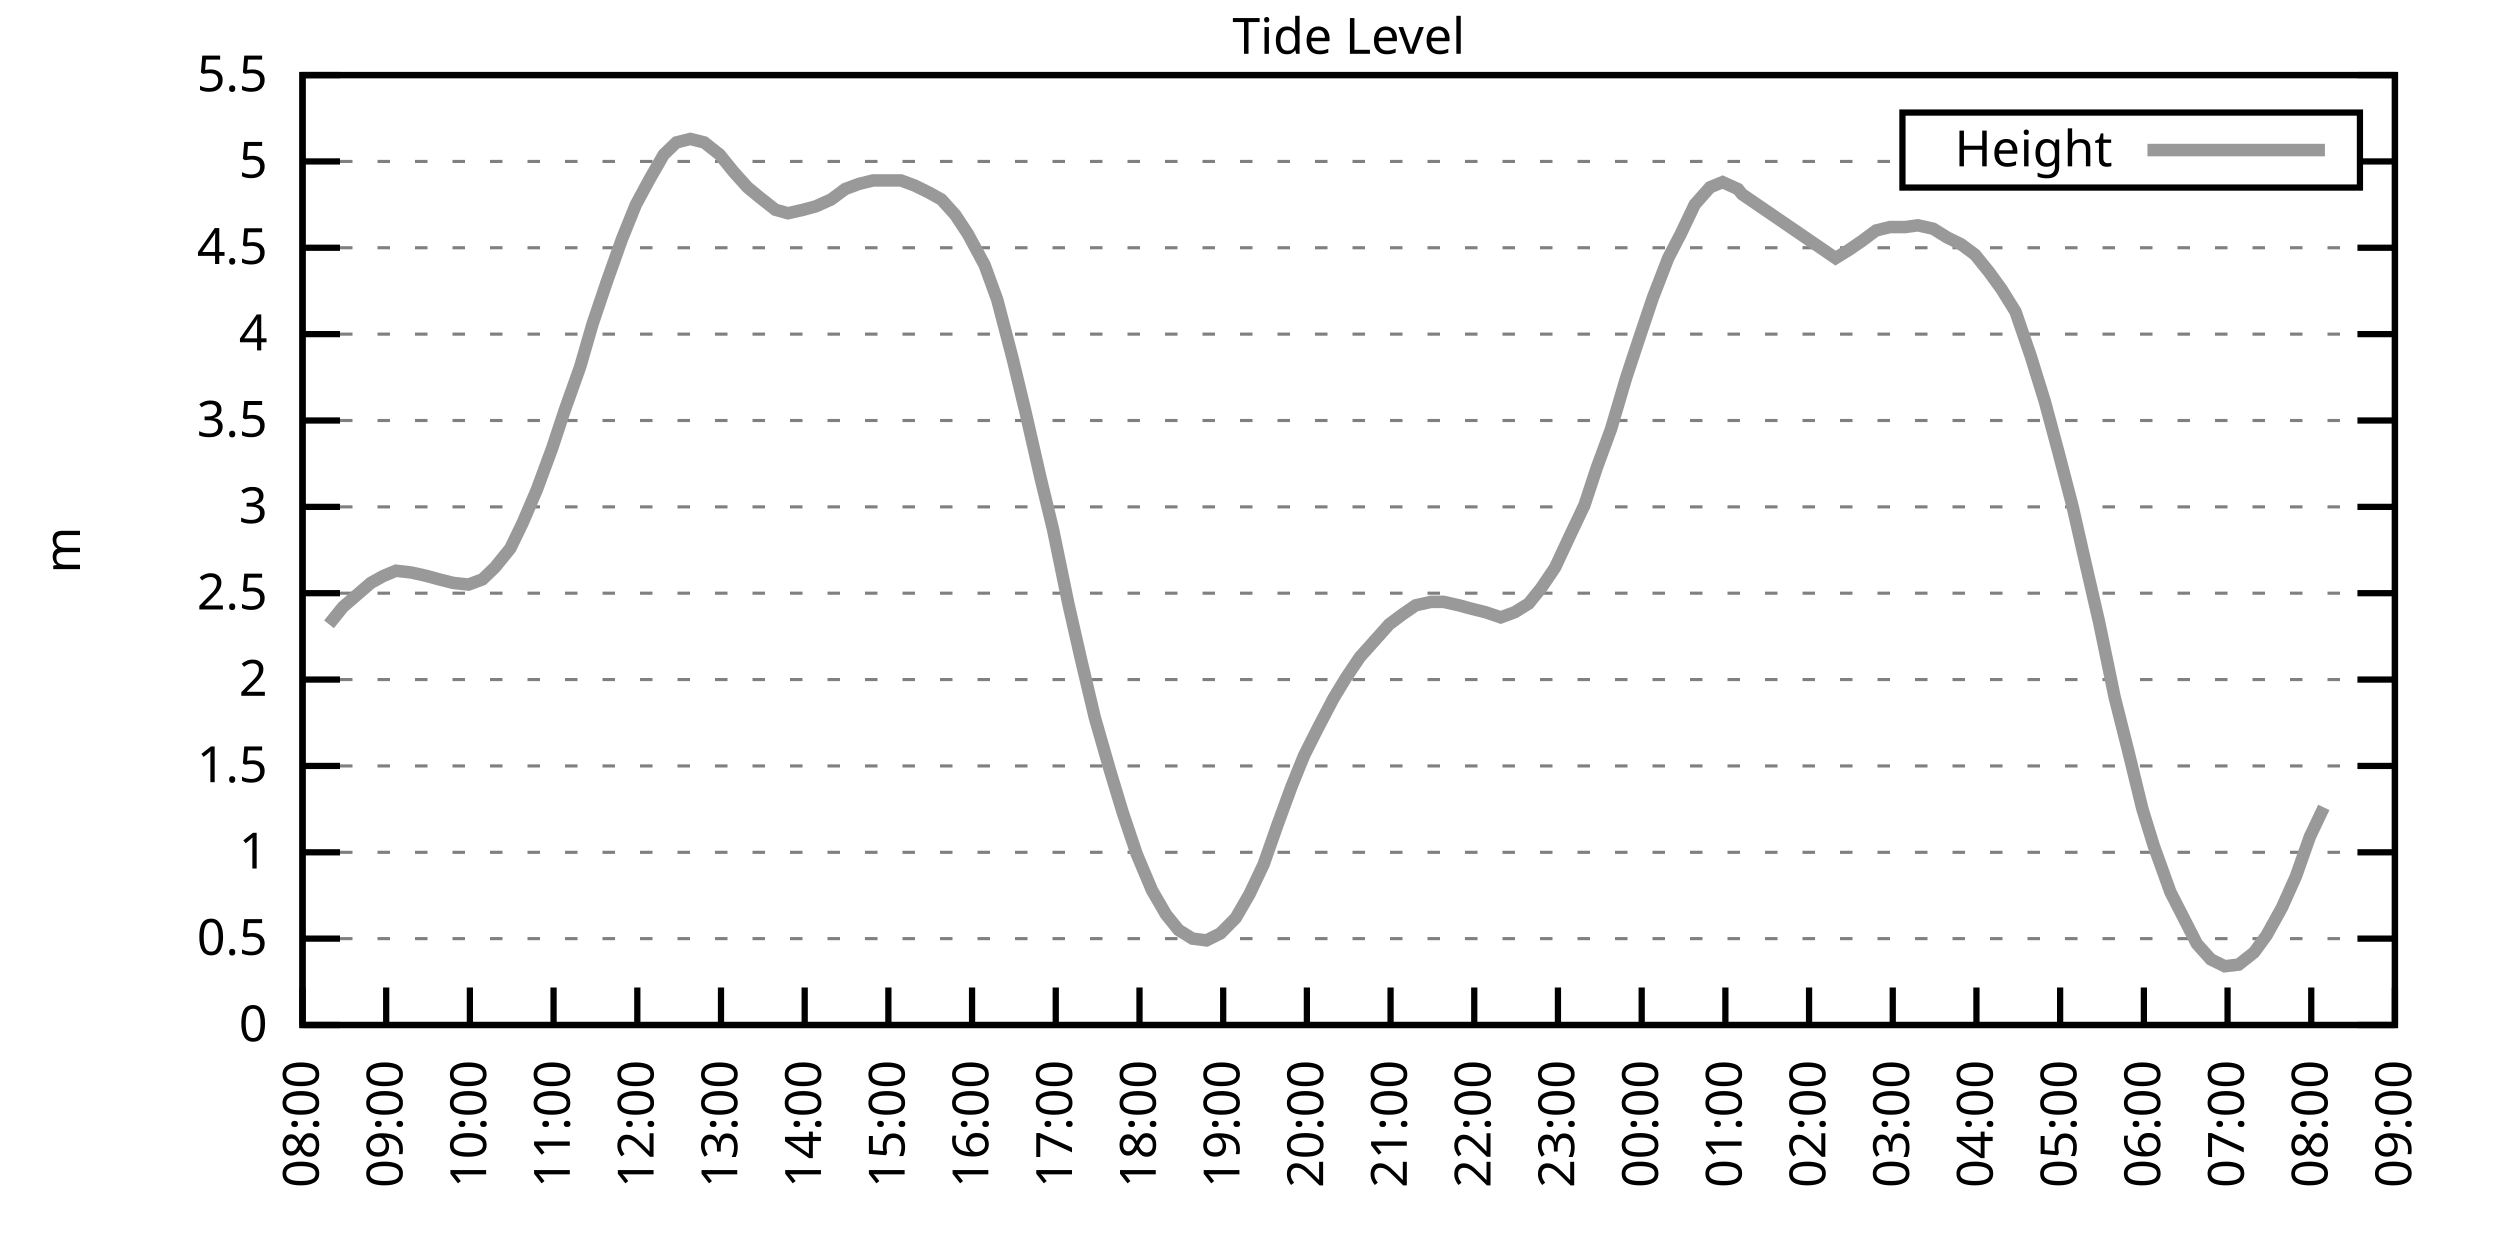
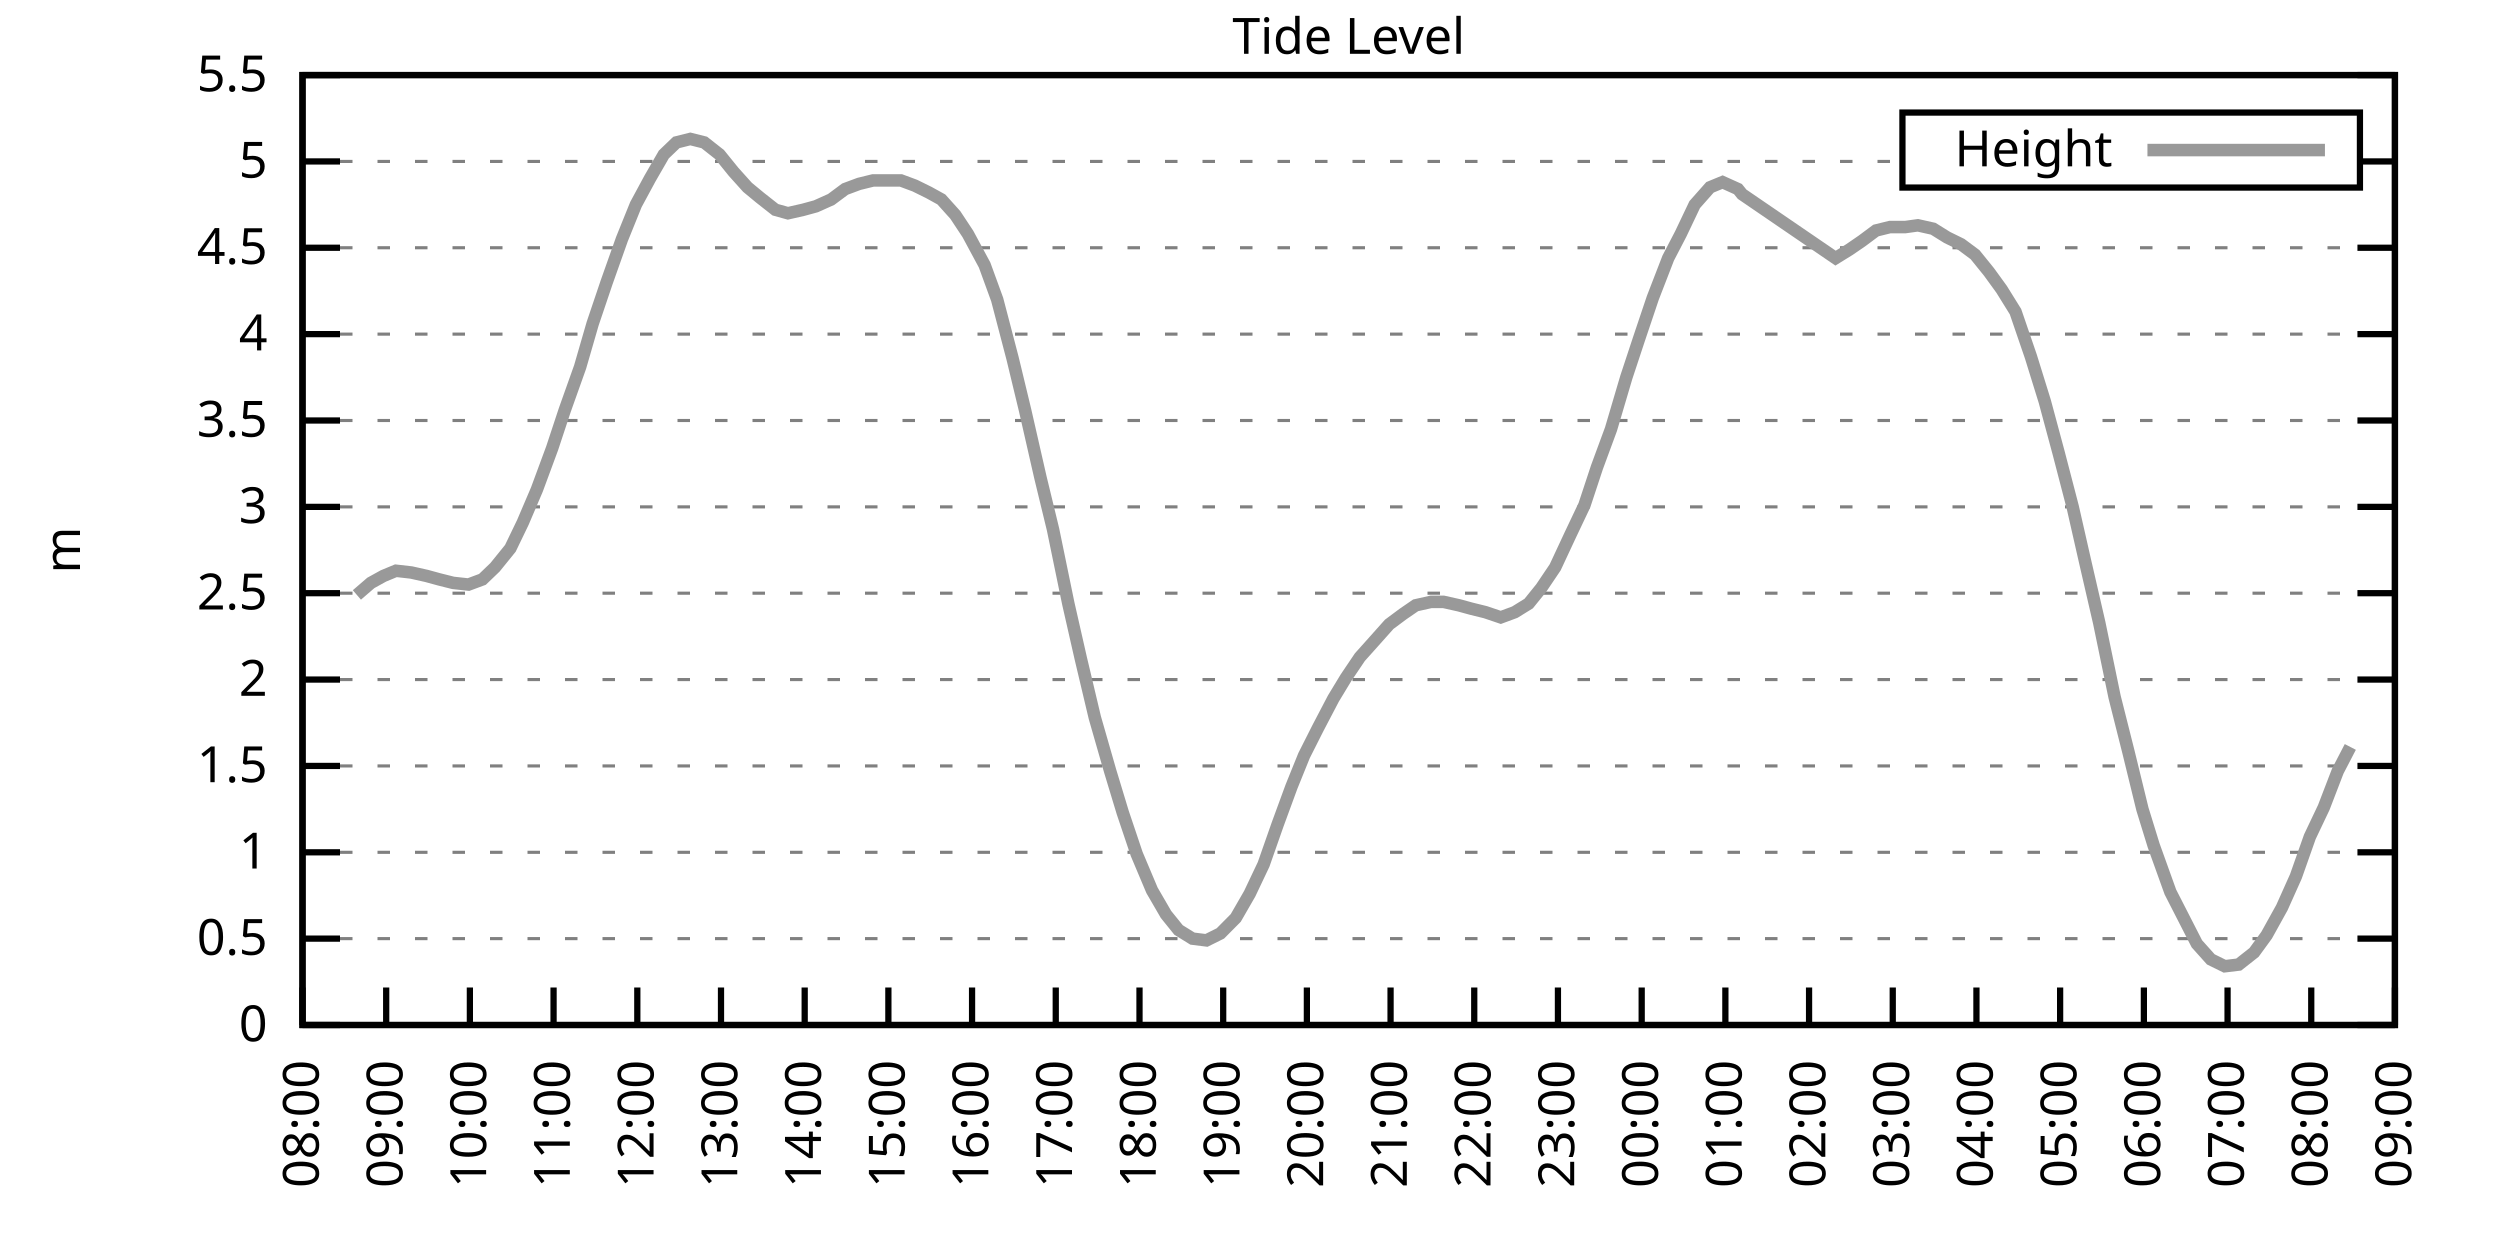
<svg xmlns="http://www.w3.org/2000/svg" xmlns:xlink="http://www.w3.org/1999/xlink" width="400" height="200" viewBox="0 0 400 200">
  <g id="gnuplot_canvas">
    <rect x="0" y="0" width="400" height="200" fill="none" />
    <defs>
      <circle id="gpDot" r="0.5" stroke-width="0.5" stroke="currentColor" />
      <path id="gpPt0" stroke-width="0.333" stroke="currentColor" d="M-1,0 h2 M0,-1 v2" />
      <path id="gpPt1" stroke-width="0.333" stroke="currentColor" d="M-1,-1 L1,1 M1,-1 L-1,1" />
      <path id="gpPt2" stroke-width="0.333" stroke="currentColor" d="M-1,0 L1,0 M0,-1 L0,1 M-1,-1 L1,1 M-1,1 L1,-1" />
      <rect id="gpPt3" stroke-width="0.333" stroke="currentColor" x="-1" y="-1" width="2" height="2" />
      <rect id="gpPt4" stroke-width="0.333" stroke="currentColor" fill="currentColor" x="-1" y="-1" width="2" height="2" />
      <circle id="gpPt5" stroke-width="0.333" stroke="currentColor" cx="0" cy="0" r="1" />
      <use xlink:href="#gpPt5" id="gpPt6" fill="currentColor" stroke="none" />
      <path id="gpPt7" stroke-width="0.333" stroke="currentColor" d="M0,-1.33 L-1.33,0.67 L1.33,0.67 z" />
      <use xlink:href="#gpPt7" id="gpPt8" fill="currentColor" stroke="none" />
      <use xlink:href="#gpPt7" id="gpPt9" stroke="currentColor" transform="rotate(180)" />
      <use xlink:href="#gpPt9" id="gpPt10" fill="currentColor" stroke="none" />
      <use xlink:href="#gpPt3" id="gpPt11" stroke="currentColor" transform="rotate(45)" />
      <use xlink:href="#gpPt11" id="gpPt12" fill="currentColor" stroke="none" />
      <path id="gpPt13" stroke-width="0.333" stroke="currentColor" d="M0,1.330 L1.265,0.411 L0.782,-1.067 L-0.782,-1.076 L-1.265,0.411 z" />
      <use xlink:href="#gpPt13" id="gpPt14" fill="currentColor" stroke="none" />
      <filter id="textbox" filterUnits="objectBoundingBox" x="0" y="0" height="1" width="1">
        <feFlood flood-color="white" flood-opacity="1" result="bgnd" />
        <feComposite in="SourceGraphic" in2="bgnd" operator="atop" />
      </filter>
      <filter id="greybox" filterUnits="objectBoundingBox" x="0" y="0" height="1" width="1">
        <feFlood flood-color="lightgrey" flood-opacity="1" result="grey" />
        <feComposite in="SourceGraphic" in2="grey" operator="atop" />
      </filter>
    </defs>
    <g fill="none" color="white" stroke="currentColor" stroke-width="1.00" stroke-linecap="butt" stroke-linejoin="miter">
</g>
    <g fill="none" color="black" stroke="currentColor" stroke-width="1.00" stroke-linecap="butt" stroke-linejoin="miter">
      <g stroke="none" shape-rendering="crispEdges">
        <polygon fill="rgb(255, 255, 255)" points="48.40,164.00 383.18,164.00 383.18,12.02 48.40,12.02 " />
      </g>
    </g>
    <g fill="none" color="black" stroke="currentColor" stroke-width="1.00" stroke-linecap="butt" stroke-linejoin="miter">
</g>
    <g fill="none" color="black" stroke="black" stroke-width="0.50" stroke-linecap="butt" stroke-linejoin="miter">
</g>
    <g fill="none" color="gray" stroke="currentColor" stroke-width="0.50" stroke-linecap="butt" stroke-linejoin="miter">
      <path stroke="gray" stroke-dasharray="2,4" class="gridline" d="M48.40,164.00 L383.19,164.00  " />
    </g>
    <g fill="none" color="gray" stroke="gray" stroke-width="1.00" stroke-linecap="butt" stroke-linejoin="miter">
</g>
    <g fill="none" color="black" stroke="currentColor" stroke-width="1.00" stroke-linecap="butt" stroke-linejoin="miter">
      <path stroke="black" d="M48.40,164.00 L54.40,164.00 M383.19,164.00 L377.19,164.00  " />
      <g transform="translate(42.80,166.60)" stroke="none" fill="black" font-family="Sans" font-size="8.00" text-anchor="end">
        <text>
          <tspan font-family="Sans"> 0</tspan>
        </text>
      </g>
    </g>
    <g fill="none" color="black" stroke="currentColor" stroke-width="1.00" stroke-linecap="butt" stroke-linejoin="miter">
</g>
    <g fill="none" color="black" stroke="black" stroke-width="0.50" stroke-linecap="butt" stroke-linejoin="miter">
</g>
    <g fill="none" color="gray" stroke="currentColor" stroke-width="0.50" stroke-linecap="butt" stroke-linejoin="miter">
      <path stroke="gray" stroke-dasharray="2,4" class="gridline" d="M48.40,150.18 L383.19,150.18  " />
    </g>
    <g fill="none" color="gray" stroke="gray" stroke-width="1.00" stroke-linecap="butt" stroke-linejoin="miter">
</g>
    <g fill="none" color="black" stroke="currentColor" stroke-width="1.00" stroke-linecap="butt" stroke-linejoin="miter">
      <path stroke="black" d="M48.40,150.18 L54.40,150.18 M383.19,150.18 L377.19,150.18  " />
      <g transform="translate(42.80,152.78)" stroke="none" fill="black" font-family="Sans" font-size="8.00" text-anchor="end">
        <text>
          <tspan font-family="Sans"> 0.5</tspan>
        </text>
      </g>
    </g>
    <g fill="none" color="black" stroke="currentColor" stroke-width="1.00" stroke-linecap="butt" stroke-linejoin="miter">
</g>
    <g fill="none" color="black" stroke="black" stroke-width="0.50" stroke-linecap="butt" stroke-linejoin="miter">
</g>
    <g fill="none" color="gray" stroke="currentColor" stroke-width="0.50" stroke-linecap="butt" stroke-linejoin="miter">
      <path stroke="gray" stroke-dasharray="2,4" class="gridline" d="M48.40,136.37 L383.19,136.37  " />
    </g>
    <g fill="none" color="gray" stroke="gray" stroke-width="1.00" stroke-linecap="butt" stroke-linejoin="miter">
</g>
    <g fill="none" color="black" stroke="currentColor" stroke-width="1.00" stroke-linecap="butt" stroke-linejoin="miter">
      <path stroke="black" d="M48.40,136.37 L54.40,136.37 M383.19,136.37 L377.19,136.37  " />
      <g transform="translate(42.80,138.97)" stroke="none" fill="black" font-family="Sans" font-size="8.00" text-anchor="end">
        <text>
          <tspan font-family="Sans"> 1</tspan>
        </text>
      </g>
    </g>
    <g fill="none" color="black" stroke="currentColor" stroke-width="1.00" stroke-linecap="butt" stroke-linejoin="miter">
</g>
    <g fill="none" color="black" stroke="black" stroke-width="0.50" stroke-linecap="butt" stroke-linejoin="miter">
</g>
    <g fill="none" color="gray" stroke="currentColor" stroke-width="0.50" stroke-linecap="butt" stroke-linejoin="miter">
      <path stroke="gray" stroke-dasharray="2,4" class="gridline" d="M48.40,122.55 L383.19,122.55  " />
    </g>
    <g fill="none" color="gray" stroke="gray" stroke-width="1.00" stroke-linecap="butt" stroke-linejoin="miter">
</g>
    <g fill="none" color="black" stroke="currentColor" stroke-width="1.00" stroke-linecap="butt" stroke-linejoin="miter">
      <path stroke="black" d="M48.40,122.55 L54.40,122.55 M383.19,122.55 L377.19,122.55  " />
      <g transform="translate(42.80,125.15)" stroke="none" fill="black" font-family="Sans" font-size="8.00" text-anchor="end">
        <text>
          <tspan font-family="Sans"> 1.5</tspan>
        </text>
      </g>
    </g>
    <g fill="none" color="black" stroke="currentColor" stroke-width="1.00" stroke-linecap="butt" stroke-linejoin="miter">
</g>
    <g fill="none" color="black" stroke="black" stroke-width="0.50" stroke-linecap="butt" stroke-linejoin="miter">
</g>
    <g fill="none" color="gray" stroke="currentColor" stroke-width="0.50" stroke-linecap="butt" stroke-linejoin="miter">
      <path stroke="gray" stroke-dasharray="2,4" class="gridline" d="M48.40,108.73 L383.19,108.73  " />
    </g>
    <g fill="none" color="gray" stroke="gray" stroke-width="1.00" stroke-linecap="butt" stroke-linejoin="miter">
</g>
    <g fill="none" color="black" stroke="currentColor" stroke-width="1.00" stroke-linecap="butt" stroke-linejoin="miter">
      <path stroke="black" d="M48.40,108.73 L54.40,108.73 M383.19,108.73 L377.19,108.73  " />
      <g transform="translate(42.80,111.33)" stroke="none" fill="black" font-family="Sans" font-size="8.00" text-anchor="end">
        <text>
          <tspan font-family="Sans"> 2</tspan>
        </text>
      </g>
    </g>
    <g fill="none" color="black" stroke="currentColor" stroke-width="1.00" stroke-linecap="butt" stroke-linejoin="miter">
</g>
    <g fill="none" color="black" stroke="black" stroke-width="0.50" stroke-linecap="butt" stroke-linejoin="miter">
</g>
    <g fill="none" color="gray" stroke="currentColor" stroke-width="0.50" stroke-linecap="butt" stroke-linejoin="miter">
      <path stroke="gray" stroke-dasharray="2,4" class="gridline" d="M48.40,94.91 L383.19,94.91  " />
    </g>
    <g fill="none" color="gray" stroke="gray" stroke-width="1.00" stroke-linecap="butt" stroke-linejoin="miter">
</g>
    <g fill="none" color="black" stroke="currentColor" stroke-width="1.00" stroke-linecap="butt" stroke-linejoin="miter">
      <path stroke="black" d="M48.40,94.91 L54.40,94.91 M383.19,94.91 L377.19,94.91  " />
      <g transform="translate(42.80,97.51)" stroke="none" fill="black" font-family="Sans" font-size="8.00" text-anchor="end">
        <text>
          <tspan font-family="Sans"> 2.5</tspan>
        </text>
      </g>
    </g>
    <g fill="none" color="black" stroke="currentColor" stroke-width="1.00" stroke-linecap="butt" stroke-linejoin="miter">
</g>
    <g fill="none" color="black" stroke="black" stroke-width="0.50" stroke-linecap="butt" stroke-linejoin="miter">
</g>
    <g fill="none" color="gray" stroke="currentColor" stroke-width="0.50" stroke-linecap="butt" stroke-linejoin="miter">
      <path stroke="gray" stroke-dasharray="2,4" class="gridline" d="M48.40,81.10 L383.19,81.10  " />
    </g>
    <g fill="none" color="gray" stroke="gray" stroke-width="1.00" stroke-linecap="butt" stroke-linejoin="miter">
</g>
    <g fill="none" color="black" stroke="currentColor" stroke-width="1.00" stroke-linecap="butt" stroke-linejoin="miter">
      <path stroke="black" d="M48.40,81.10 L54.40,81.10 M383.19,81.10 L377.19,81.10  " />
      <g transform="translate(42.80,83.70)" stroke="none" fill="black" font-family="Sans" font-size="8.00" text-anchor="end">
        <text>
          <tspan font-family="Sans"> 3</tspan>
        </text>
      </g>
    </g>
    <g fill="none" color="black" stroke="currentColor" stroke-width="1.00" stroke-linecap="butt" stroke-linejoin="miter">
</g>
    <g fill="none" color="black" stroke="black" stroke-width="0.50" stroke-linecap="butt" stroke-linejoin="miter">
</g>
    <g fill="none" color="gray" stroke="currentColor" stroke-width="0.50" stroke-linecap="butt" stroke-linejoin="miter">
      <path stroke="gray" stroke-dasharray="2,4" class="gridline" d="M48.40,67.28 L383.19,67.28  " />
    </g>
    <g fill="none" color="gray" stroke="gray" stroke-width="1.00" stroke-linecap="butt" stroke-linejoin="miter">
</g>
    <g fill="none" color="black" stroke="currentColor" stroke-width="1.00" stroke-linecap="butt" stroke-linejoin="miter">
      <path stroke="black" d="M48.40,67.28 L54.40,67.28 M383.19,67.28 L377.19,67.28  " />
      <g transform="translate(42.80,69.88)" stroke="none" fill="black" font-family="Sans" font-size="8.00" text-anchor="end">
        <text>
          <tspan font-family="Sans"> 3.5</tspan>
        </text>
      </g>
    </g>
    <g fill="none" color="black" stroke="currentColor" stroke-width="1.00" stroke-linecap="butt" stroke-linejoin="miter">
</g>
    <g fill="none" color="black" stroke="black" stroke-width="0.50" stroke-linecap="butt" stroke-linejoin="miter">
</g>
    <g fill="none" color="gray" stroke="currentColor" stroke-width="0.50" stroke-linecap="butt" stroke-linejoin="miter">
      <path stroke="gray" stroke-dasharray="2,4" class="gridline" d="M48.40,53.46 L383.19,53.46  " />
    </g>
    <g fill="none" color="gray" stroke="gray" stroke-width="1.00" stroke-linecap="butt" stroke-linejoin="miter">
</g>
    <g fill="none" color="black" stroke="currentColor" stroke-width="1.00" stroke-linecap="butt" stroke-linejoin="miter">
      <path stroke="black" d="M48.40,53.46 L54.40,53.46 M383.19,53.46 L377.19,53.46  " />
      <g transform="translate(42.80,56.06)" stroke="none" fill="black" font-family="Sans" font-size="8.00" text-anchor="end">
        <text>
          <tspan font-family="Sans"> 4</tspan>
        </text>
      </g>
    </g>
    <g fill="none" color="black" stroke="currentColor" stroke-width="1.00" stroke-linecap="butt" stroke-linejoin="miter">
</g>
    <g fill="none" color="black" stroke="black" stroke-width="0.50" stroke-linecap="butt" stroke-linejoin="miter">
</g>
    <g fill="none" color="gray" stroke="currentColor" stroke-width="0.50" stroke-linecap="butt" stroke-linejoin="miter">
      <path stroke="gray" stroke-dasharray="2,4" class="gridline" d="M48.40,39.64 L383.19,39.64  " />
    </g>
    <g fill="none" color="gray" stroke="gray" stroke-width="1.00" stroke-linecap="butt" stroke-linejoin="miter">
</g>
    <g fill="none" color="black" stroke="currentColor" stroke-width="1.00" stroke-linecap="butt" stroke-linejoin="miter">
      <path stroke="black" d="M48.40,39.64 L54.40,39.64 M383.19,39.64 L377.19,39.64  " />
      <g transform="translate(42.80,42.24)" stroke="none" fill="black" font-family="Sans" font-size="8.00" text-anchor="end">
        <text>
          <tspan font-family="Sans"> 4.5</tspan>
        </text>
      </g>
    </g>
    <g fill="none" color="black" stroke="currentColor" stroke-width="1.00" stroke-linecap="butt" stroke-linejoin="miter">
</g>
    <g fill="none" color="black" stroke="black" stroke-width="0.50" stroke-linecap="butt" stroke-linejoin="miter">
</g>
    <g fill="none" color="gray" stroke="currentColor" stroke-width="0.50" stroke-linecap="butt" stroke-linejoin="miter">
      <path stroke="gray" stroke-dasharray="2,4" class="gridline" d="M48.40,25.83 L304.39,25.83 M377.59,25.83 L383.19,25.83  " />
    </g>
    <g fill="none" color="gray" stroke="gray" stroke-width="1.00" stroke-linecap="butt" stroke-linejoin="miter">
</g>
    <g fill="none" color="black" stroke="currentColor" stroke-width="1.00" stroke-linecap="butt" stroke-linejoin="miter">
      <path stroke="black" d="M48.40,25.83 L54.40,25.83 M383.19,25.83 L377.19,25.83  " />
      <g transform="translate(42.80,28.43)" stroke="none" fill="black" font-family="Sans" font-size="8.00" text-anchor="end">
        <text>
          <tspan font-family="Sans"> 5</tspan>
        </text>
      </g>
    </g>
    <g fill="none" color="black" stroke="currentColor" stroke-width="1.00" stroke-linecap="butt" stroke-linejoin="miter">
</g>
    <g fill="none" color="black" stroke="black" stroke-width="0.50" stroke-linecap="butt" stroke-linejoin="miter">
</g>
    <g fill="none" color="gray" stroke="currentColor" stroke-width="0.50" stroke-linecap="butt" stroke-linejoin="miter">
      <path stroke="gray" stroke-dasharray="2,4" class="gridline" d="M48.40,12.01 L383.19,12.01  " />
    </g>
    <g fill="none" color="gray" stroke="gray" stroke-width="1.00" stroke-linecap="butt" stroke-linejoin="miter">
</g>
    <g fill="none" color="black" stroke="currentColor" stroke-width="1.00" stroke-linecap="butt" stroke-linejoin="miter">
      <path stroke="black" d="M48.40,12.01 L54.40,12.01 M383.19,12.01 L377.19,12.01  " />
      <g transform="translate(42.80,14.61)" stroke="none" fill="black" font-family="Sans" font-size="8.00" text-anchor="end">
        <text>
          <tspan font-family="Sans"> 5.5</tspan>
        </text>
      </g>
    </g>
    <g fill="none" color="black" stroke="currentColor" stroke-width="1.00" stroke-linecap="butt" stroke-linejoin="miter">
      <path stroke="black" d="M48.40,164.00 L48.40,158.00  " />
      <g transform="translate(51.00,169.60) rotate(270.00)" stroke="none" fill="black" font-family="Sans" font-size="8.00" text-anchor="end">
        <text>
          <tspan font-family="Sans">08:00</tspan>
        </text>
      </g>
    </g>
    <g fill="none" color="black" stroke="currentColor" stroke-width="1.00" stroke-linecap="butt" stroke-linejoin="miter">
      <path stroke="black" d="M61.79,164.00 L61.79,158.00  " />
      <g transform="translate(64.39,169.60) rotate(270.00)" stroke="none" fill="black" font-family="Sans" font-size="8.00" text-anchor="end">
        <text>
          <tspan font-family="Sans">09:00</tspan>
        </text>
      </g>
    </g>
    <g fill="none" color="black" stroke="currentColor" stroke-width="1.00" stroke-linecap="butt" stroke-linejoin="miter">
      <path stroke="black" d="M75.18,164.00 L75.18,158.00  " />
      <g transform="translate(77.78,169.60) rotate(270.00)" stroke="none" fill="black" font-family="Sans" font-size="8.00" text-anchor="end">
        <text>
          <tspan font-family="Sans">10:00</tspan>
        </text>
      </g>
    </g>
    <g fill="none" color="black" stroke="currentColor" stroke-width="1.00" stroke-linecap="butt" stroke-linejoin="miter">
      <path stroke="black" d="M88.57,164.00 L88.57,158.00  " />
      <g transform="translate(91.17,169.60) rotate(270.00)" stroke="none" fill="black" font-family="Sans" font-size="8.00" text-anchor="end">
        <text>
          <tspan font-family="Sans">11:00</tspan>
        </text>
      </g>
    </g>
    <g fill="none" color="black" stroke="currentColor" stroke-width="1.00" stroke-linecap="butt" stroke-linejoin="miter">
      <path stroke="black" d="M101.97,164.00 L101.97,158.00  " />
      <g transform="translate(104.57,169.60) rotate(270.00)" stroke="none" fill="black" font-family="Sans" font-size="8.00" text-anchor="end">
        <text>
          <tspan font-family="Sans">12:00</tspan>
        </text>
      </g>
    </g>
    <g fill="none" color="black" stroke="currentColor" stroke-width="1.00" stroke-linecap="butt" stroke-linejoin="miter">
      <path stroke="black" d="M115.36,164.00 L115.36,158.00  " />
      <g transform="translate(117.96,169.60) rotate(270.00)" stroke="none" fill="black" font-family="Sans" font-size="8.00" text-anchor="end">
        <text>
          <tspan font-family="Sans">13:00</tspan>
        </text>
      </g>
    </g>
    <g fill="none" color="black" stroke="currentColor" stroke-width="1.00" stroke-linecap="butt" stroke-linejoin="miter">
      <path stroke="black" d="M128.75,164.00 L128.75,158.00  " />
      <g transform="translate(131.35,169.60) rotate(270.00)" stroke="none" fill="black" font-family="Sans" font-size="8.00" text-anchor="end">
        <text>
          <tspan font-family="Sans">14:00</tspan>
        </text>
      </g>
    </g>
    <g fill="none" color="black" stroke="currentColor" stroke-width="1.00" stroke-linecap="butt" stroke-linejoin="miter">
      <path stroke="black" d="M142.14,164.00 L142.14,158.00  " />
      <g transform="translate(144.74,169.60) rotate(270.00)" stroke="none" fill="black" font-family="Sans" font-size="8.00" text-anchor="end">
        <text>
          <tspan font-family="Sans">15:00</tspan>
        </text>
      </g>
    </g>
    <g fill="none" color="black" stroke="currentColor" stroke-width="1.00" stroke-linecap="butt" stroke-linejoin="miter">
      <path stroke="black" d="M155.53,164.00 L155.53,158.00  " />
      <g transform="translate(158.13,169.60) rotate(270.00)" stroke="none" fill="black" font-family="Sans" font-size="8.00" text-anchor="end">
        <text>
          <tspan font-family="Sans">16:00</tspan>
        </text>
      </g>
    </g>
    <g fill="none" color="black" stroke="currentColor" stroke-width="1.00" stroke-linecap="butt" stroke-linejoin="miter">
      <path stroke="black" d="M168.92,164.00 L168.92,158.00  " />
      <g transform="translate(171.52,169.60) rotate(270.00)" stroke="none" fill="black" font-family="Sans" font-size="8.00" text-anchor="end">
        <text>
          <tspan font-family="Sans">17:00</tspan>
        </text>
      </g>
    </g>
    <g fill="none" color="black" stroke="currentColor" stroke-width="1.00" stroke-linecap="butt" stroke-linejoin="miter">
      <path stroke="black" d="M182.32,164.00 L182.32,158.00  " />
      <g transform="translate(184.92,169.60) rotate(270.00)" stroke="none" fill="black" font-family="Sans" font-size="8.00" text-anchor="end">
        <text>
          <tspan font-family="Sans">18:00</tspan>
        </text>
      </g>
    </g>
    <g fill="none" color="black" stroke="currentColor" stroke-width="1.00" stroke-linecap="butt" stroke-linejoin="miter">
      <path stroke="black" d="M195.71,164.00 L195.71,158.00  " />
      <g transform="translate(198.31,169.60) rotate(270.00)" stroke="none" fill="black" font-family="Sans" font-size="8.00" text-anchor="end">
        <text>
          <tspan font-family="Sans">19:00</tspan>
        </text>
      </g>
    </g>
    <g fill="none" color="black" stroke="currentColor" stroke-width="1.00" stroke-linecap="butt" stroke-linejoin="miter">
      <path stroke="black" d="M209.10,164.00 L209.10,158.00  " />
      <g transform="translate(211.70,169.60) rotate(270.00)" stroke="none" fill="black" font-family="Sans" font-size="8.00" text-anchor="end">
        <text>
          <tspan font-family="Sans">20:00</tspan>
        </text>
      </g>
    </g>
    <g fill="none" color="black" stroke="currentColor" stroke-width="1.00" stroke-linecap="butt" stroke-linejoin="miter">
      <path stroke="black" d="M222.49,164.00 L222.49,158.00  " />
      <g transform="translate(225.09,169.60) rotate(270.00)" stroke="none" fill="black" font-family="Sans" font-size="8.00" text-anchor="end">
        <text>
          <tspan font-family="Sans">21:00</tspan>
        </text>
      </g>
    </g>
    <g fill="none" color="black" stroke="currentColor" stroke-width="1.00" stroke-linecap="butt" stroke-linejoin="miter">
      <path stroke="black" d="M235.88,164.00 L235.88,158.00  " />
      <g transform="translate(238.48,169.60) rotate(270.00)" stroke="none" fill="black" font-family="Sans" font-size="8.00" text-anchor="end">
        <text>
          <tspan font-family="Sans">22:00</tspan>
        </text>
      </g>
    </g>
    <g fill="none" color="black" stroke="currentColor" stroke-width="1.00" stroke-linecap="butt" stroke-linejoin="miter">
      <path stroke="black" d="M249.27,164.00 L249.27,158.00  " />
      <g transform="translate(251.87,169.60) rotate(270.00)" stroke="none" fill="black" font-family="Sans" font-size="8.00" text-anchor="end">
        <text>
          <tspan font-family="Sans">23:00</tspan>
        </text>
      </g>
    </g>
    <g fill="none" color="black" stroke="currentColor" stroke-width="1.00" stroke-linecap="butt" stroke-linejoin="miter">
      <path stroke="black" d="M262.67,164.00 L262.67,158.00  " />
      <g transform="translate(265.27,169.60) rotate(270.00)" stroke="none" fill="black" font-family="Sans" font-size="8.00" text-anchor="end">
        <text>
          <tspan font-family="Sans">00:00</tspan>
        </text>
      </g>
    </g>
    <g fill="none" color="black" stroke="currentColor" stroke-width="1.00" stroke-linecap="butt" stroke-linejoin="miter">
      <path stroke="black" d="M276.06,164.00 L276.06,158.00  " />
      <g transform="translate(278.66,169.60) rotate(270.00)" stroke="none" fill="black" font-family="Sans" font-size="8.00" text-anchor="end">
        <text>
          <tspan font-family="Sans">01:00</tspan>
        </text>
      </g>
    </g>
    <g fill="none" color="black" stroke="currentColor" stroke-width="1.00" stroke-linecap="butt" stroke-linejoin="miter">
      <path stroke="black" d="M289.45,164.00 L289.45,158.00  " />
      <g transform="translate(292.05,169.60) rotate(270.00)" stroke="none" fill="black" font-family="Sans" font-size="8.00" text-anchor="end">
        <text>
          <tspan font-family="Sans">02:00</tspan>
        </text>
      </g>
    </g>
    <g fill="none" color="black" stroke="currentColor" stroke-width="1.00" stroke-linecap="butt" stroke-linejoin="miter">
      <path stroke="black" d="M302.84,164.00 L302.84,158.00  " />
      <g transform="translate(305.44,169.60) rotate(270.00)" stroke="none" fill="black" font-family="Sans" font-size="8.00" text-anchor="end">
        <text>
          <tspan font-family="Sans">03:00</tspan>
        </text>
      </g>
    </g>
    <g fill="none" color="black" stroke="currentColor" stroke-width="1.00" stroke-linecap="butt" stroke-linejoin="miter">
      <path stroke="black" d="M316.23,164.00 L316.23,158.00  " />
      <g transform="translate(318.83,169.60) rotate(270.00)" stroke="none" fill="black" font-family="Sans" font-size="8.00" text-anchor="end">
        <text>
          <tspan font-family="Sans">04:00</tspan>
        </text>
      </g>
    </g>
    <g fill="none" color="black" stroke="currentColor" stroke-width="1.00" stroke-linecap="butt" stroke-linejoin="miter">
      <path stroke="black" d="M329.62,164.00 L329.62,158.00  " />
      <g transform="translate(332.22,169.60) rotate(270.00)" stroke="none" fill="black" font-family="Sans" font-size="8.00" text-anchor="end">
        <text>
          <tspan font-family="Sans">05:00</tspan>
        </text>
      </g>
    </g>
    <g fill="none" color="black" stroke="currentColor" stroke-width="1.00" stroke-linecap="butt" stroke-linejoin="miter">
      <path stroke="black" d="M343.02,164.00 L343.02,158.00  " />
      <g transform="translate(345.62,169.60) rotate(270.00)" stroke="none" fill="black" font-family="Sans" font-size="8.00" text-anchor="end">
        <text>
          <tspan font-family="Sans">06:00</tspan>
        </text>
      </g>
    </g>
    <g fill="none" color="black" stroke="currentColor" stroke-width="1.00" stroke-linecap="butt" stroke-linejoin="miter">
      <path stroke="black" d="M356.41,164.00 L356.41,158.00  " />
      <g transform="translate(359.01,169.60) rotate(270.00)" stroke="none" fill="black" font-family="Sans" font-size="8.00" text-anchor="end">
        <text>
          <tspan font-family="Sans">07:00</tspan>
        </text>
      </g>
    </g>
    <g fill="none" color="black" stroke="currentColor" stroke-width="1.00" stroke-linecap="butt" stroke-linejoin="miter">
      <path stroke="black" d="M369.80,164.00 L369.80,158.00  " />
      <g transform="translate(372.40,169.60) rotate(270.00)" stroke="none" fill="black" font-family="Sans" font-size="8.00" text-anchor="end">
        <text>
          <tspan font-family="Sans">08:00</tspan>
        </text>
      </g>
    </g>
    <g fill="none" color="black" stroke="currentColor" stroke-width="1.00" stroke-linecap="butt" stroke-linejoin="miter">
      <path stroke="black" d="M383.19,164.00 L383.19,158.00  " />
      <g transform="translate(385.79,169.60) rotate(270.00)" stroke="none" fill="black" font-family="Sans" font-size="8.00" text-anchor="end">
        <text>
          <tspan font-family="Sans">09:00</tspan>
        </text>
      </g>
    </g>
    <g fill="none" color="black" stroke="currentColor" stroke-width="1.00" stroke-linecap="butt" stroke-linejoin="miter">
</g>
    <g fill="none" color="black" stroke="currentColor" stroke-width="1.00" stroke-linecap="butt" stroke-linejoin="miter">
      <path stroke="black" d="M48.40,12.01 L48.40,164.00 L383.19,164.00 L383.19,12.01 L48.40,12.01 Z  " />
    </g>
    <g fill="none" color="black" stroke="currentColor" stroke-width="1.00" stroke-linecap="butt" stroke-linejoin="miter">
</g>
    <g fill="none" color="black" stroke="currentColor" stroke-width="1.00" stroke-linecap="butt" stroke-linejoin="miter">
      <path stroke="black" d="M304.39,30.01 L304.39,18.01 L377.59,18.01 L377.59,30.01 L304.39,30.01 Z  " />
    </g>
    <g id="Tide_level_plot_1">
      <g fill="none" color="white" stroke="black" stroke-width="2.00" stroke-linecap="butt" stroke-linejoin="miter">
</g>
      <g fill="none" color="black" stroke="currentColor" stroke-width="2.00" stroke-linecap="butt" stroke-linejoin="miter">
        <g transform="translate(337.99,26.61)" stroke="none" fill="black" font-family="Sans" font-size="8.00" text-anchor="end">
          <text>
            <tspan font-family="Sans">Height</tspan>
          </text>
        </g>
      </g>
      <g fill="none" color="black" stroke="currentColor" stroke-width="2.00" stroke-linecap="butt" stroke-linejoin="miter">
-         <path stroke="rgb(153, 153, 153)" d="M343.59,24.01 L371.99,24.01 M52.64,99.89 L54.87,97.12 L57.10,95.19 L59.34,93.26 L61.35,92.15 L63.35,91.32   L65.81,91.60 L68.26,92.15 L70.27,92.70 L72.50,93.26 L74.96,93.53 L77.19,92.70 L79.20,90.77 L81.66,87.73   L83.66,83.58 L85.90,78.33 L88.35,71.70 L90.36,65.62 L92.82,58.71 L94.82,51.80 L97.06,45.17 L99.51,38.26   L101.74,32.74 L103.98,28.59 L106.21,24.72 L108.22,22.79 L110.45,22.23 L112.68,22.79 L115.13,24.72 L117.37,27.49   L119.60,29.97 L121.61,31.63 L124.06,33.56 L126.07,34.12 L128.53,33.56 L130.54,33.01 L132.99,31.91 L135.22,30.25   L137.45,29.42 L139.69,28.87 L141.47,28.87 L144.15,28.87 L146.38,29.70 L148.61,30.80 L150.62,31.91 L152.85,34.39   L154.86,37.43 L157.54,42.41 L159.55,47.93 L162.01,57.33 L164.01,65.62 L166.47,76.40 L168.48,84.69 L170.93,96.57   L172.94,105.41 L175.17,114.81 L177.63,123.38 L179.64,130.01 L181.87,136.64 L184.32,142.45 L186.56,146.31 L188.57,148.80   L190.80,150.18 L193.03,150.46 L195.26,149.35 L197.72,146.87 L199.95,143.00 L202.18,138.30 L204.41,131.94 L206.64,125.86   L208.65,120.89 L210.88,116.47 L213.34,111.77 L215.35,108.45 L217.58,105.14 L219.81,102.65 L222.27,99.89 L224.50,98.23   L226.51,96.85 L228.96,96.30 L230.97,96.30 L233.43,96.85 L235.44,97.40 L237.67,97.95 L240.12,98.78 L242.36,97.95   L244.59,96.57 L246.60,94.08 L248.83,90.77 L251.28,85.52 L253.51,80.82 L255.52,74.74 L257.76,68.66 L260.21,60.37   L262.22,54.29 L264.45,47.66 L266.91,41.30 L268.92,37.43 L271.15,32.74 L273.60,29.97 L275.61,29.14 L278.07,30.25   L278.74,31.08 L293.69,41.30 L295.92,39.92 L297.93,38.54 L300.16,36.88 L302.39,36.33 L304.85,36.33 L306.86,36.05   L309.31,36.60 L311.54,37.99 L313.78,39.09 L316.01,40.75 L318.24,43.51 L320.25,46.28 L322.48,49.87 L324.94,57.05   L327.17,64.24 L329.40,72.53 L331.63,81.10 L333.64,89.94 L335.87,99.61 L338.33,111.49 L340.56,120.34 L342.79,129.46   L344.58,135.26 L347.26,142.72 L351.50,151.01 L353.73,153.50 L355.96,154.60 L358.19,154.33 L360.65,152.39 L362.66,149.63   L365.11,145.21 L367.34,140.23 L369.58,133.88 L371.81,129.18  " />
+         <path stroke="rgb(153, 153, 153)" d="M343.59,24.01 L371.99,24.01 M57.10,95.19 L59.34,93.26 L61.35,92.15 L63.35,91.32 L65.81,91.60 L68.26,92.15   L70.27,92.70 L72.50,93.26 L74.96,93.53 L77.19,92.70 L79.20,90.77 L81.66,87.73 L83.66,83.58 L85.90,78.33   L88.35,71.70 L90.36,65.62 L92.82,58.71 L94.82,51.80 L97.06,45.17 L99.51,38.26 L101.74,32.74 L103.98,28.59   L106.21,24.72 L108.22,22.79 L110.45,22.23 L112.68,22.79 L115.13,24.72 L117.37,27.49 L119.60,29.97 L121.61,31.63   L124.06,33.56 L126.07,34.12 L128.53,33.56 L130.54,33.01 L132.99,31.91 L135.22,30.25 L137.45,29.42 L139.69,28.87   L141.47,28.87 L144.15,28.87 L146.38,29.70 L148.61,30.80 L150.62,31.91 L152.85,34.39 L154.86,37.43 L157.54,42.41   L159.55,47.93 L162.01,57.33 L164.01,65.62 L166.47,76.40 L168.48,84.69 L170.93,96.57 L172.94,105.41 L175.17,114.81   L177.63,123.38 L179.64,130.01 L181.87,136.64 L184.32,142.45 L186.56,146.31 L188.57,148.80 L190.80,150.18 L193.03,150.46   L195.26,149.35 L197.72,146.87 L199.95,143.00 L202.18,138.30 L204.41,131.94 L206.64,125.86 L208.65,120.89 L210.88,116.47   L213.34,111.77 L215.35,108.45 L217.58,105.14 L219.81,102.65 L222.27,99.89 L224.50,98.23 L226.51,96.85 L228.96,96.30   L230.97,96.30 L233.43,96.85 L235.44,97.40 L237.67,97.95 L240.12,98.78 L242.36,97.95 L244.59,96.57 L246.60,94.08   L248.83,90.77 L251.28,85.52 L253.51,80.82 L255.52,74.74 L257.76,68.66 L260.21,60.37 L262.22,54.29 L264.45,47.66   L266.91,41.30 L268.92,37.43 L271.15,32.74 L273.60,29.97 L275.61,29.14 L278.07,30.25 L278.74,31.08 L293.69,41.30   L295.92,39.92 L297.93,38.54 L300.16,36.88 L302.39,36.33 L304.85,36.33 L306.86,36.05 L309.31,36.60 L311.54,37.99   L313.78,39.09 L316.01,40.75 L318.24,43.51 L320.25,46.28 L322.48,49.87 L324.94,57.05 L327.17,64.24 L329.40,72.53   L331.63,81.10 L333.64,89.94 L335.87,99.61 L338.33,111.49 L340.56,120.34 L342.79,129.46 L344.58,135.26 L347.26,142.72   L351.50,151.01 L353.73,153.50 L355.96,154.60 L358.19,154.33 L360.65,152.39 L362.66,149.63 L365.11,145.21 L367.34,140.23   L369.58,133.88 L371.81,129.18 L374.04,123.38 L376.05,119.51  " />
      </g>
    </g>
    <g fill="none" color="black" stroke="currentColor" stroke-width="2.00" stroke-linecap="butt" stroke-linejoin="miter">
</g>
    <g fill="none" color="black" stroke="black" stroke-width="1.00" stroke-linecap="butt" stroke-linejoin="miter">
</g>
    <g fill="none" color="black" stroke="currentColor" stroke-width="1.00" stroke-linecap="butt" stroke-linejoin="miter">
      <path stroke="black" d="M48.40,12.01 L48.40,164.00 L383.19,164.00 L383.19,12.01 L48.40,12.01 Z  " />
      <g transform="translate(12.80,88.01) rotate(270.00)" stroke="none" fill="black" font-family="Sans" font-size="8.00" text-anchor="middle">
        <text>
          <tspan font-family="Sans">m</tspan>
        </text>
      </g>
    </g>
    <g fill="none" color="black" stroke="currentColor" stroke-width="1.00" stroke-linecap="butt" stroke-linejoin="miter">
</g>
    <g fill="none" color="black" stroke="currentColor" stroke-width="1.00" stroke-linecap="butt" stroke-linejoin="miter">
      <g transform="translate(215.79,8.61)" stroke="none" fill="black" font-family="Sans" font-size="8.00" text-anchor="middle">
        <text>
          <tspan font-family="Sans">Tide Level</tspan>
        </text>
      </g>
    </g>
    <g fill="none" color="black" stroke="currentColor" stroke-width="1.00" stroke-linecap="butt" stroke-linejoin="miter">
</g>
  </g>
</svg>
